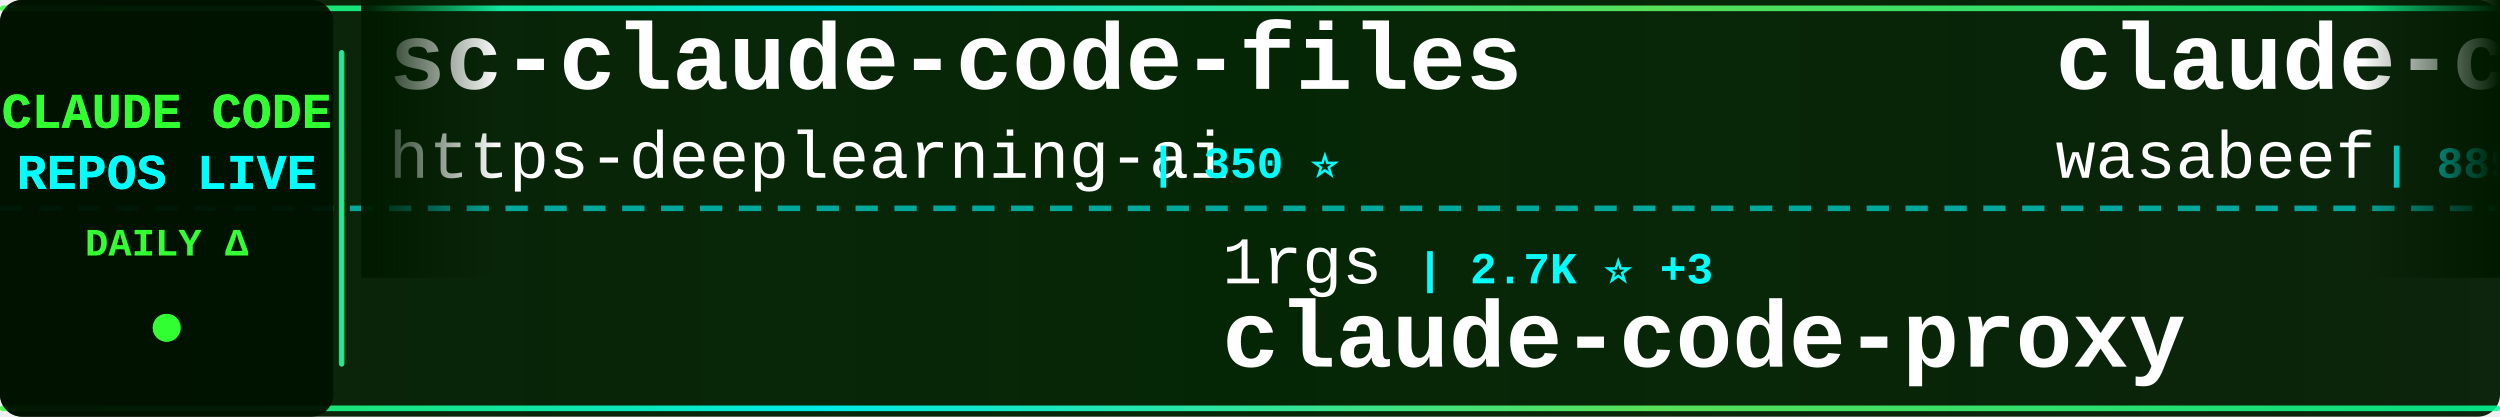
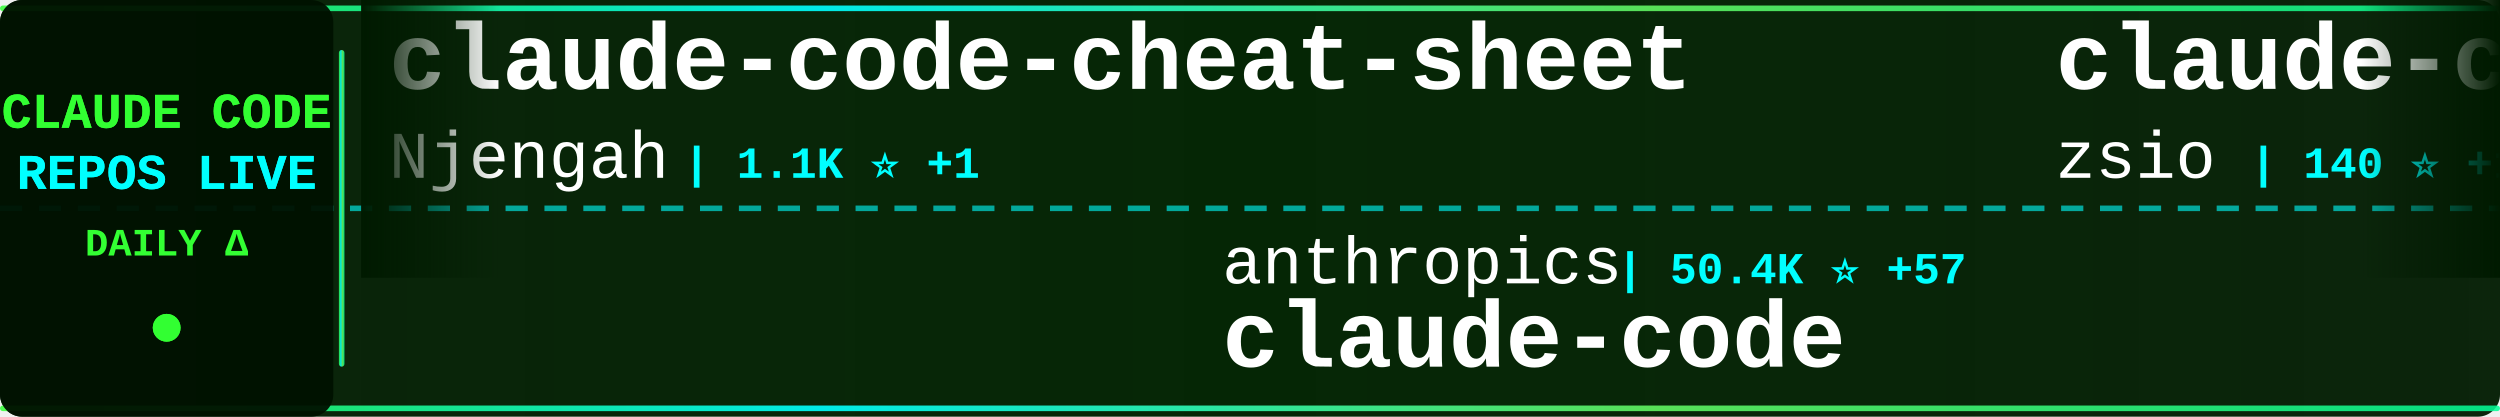
<svg xmlns="http://www.w3.org/2000/svg" width="900" height="150">
  <defs>
    <linearGradient id="tickerBg" x1="0%" y1="0%" x2="100%" y2="0%">
      <stop offset="0%" style="stop-color:#001a00;stop-opacity:0.95" />
      <stop offset="50%" style="stop-color:#002200;stop-opacity:0.98" />
      <stop offset="100%" style="stop-color:#001a00;stop-opacity:0.95" />
    </linearGradient>
    <linearGradient id="borderGrad" x1="0%" y1="0%" x2="100%" y2="0%">
      <stop offset="0%" style="stop-color:#33ff33;stop-opacity:0.85">
        <animate attributeName="stop-opacity" values="0.85;1;0.85" dur="2s" repeatCount="indefinite" />
      </stop>
      <stop offset="33%" style="stop-color:#00ffff;stop-opacity:0.9">
        <animate attributeName="stop-opacity" values="0.9;1;0.9" dur="2.2s" repeatCount="indefinite" />
      </stop>
      <stop offset="66%" style="stop-color:#66ff66;stop-opacity:0.85">
        <animate attributeName="stop-opacity" values="0.85;1;0.85" dur="1.8s" repeatCount="indefinite" />
      </stop>
      <stop offset="100%" style="stop-color:#00ff99;stop-opacity:0.85">
        <animate attributeName="stop-opacity" values="0.85;1;0.85" dur="2s" repeatCount="indefinite" />
      </stop>
    </linearGradient>
    <filter id="textGlow">
      <feGaussianBlur stdDeviation="0.1" result="coloredBlur" />
      <feMerge>
        <feMergeNode in="coloredBlur" />
        <feMergeNode in="SourceGraphic" />
      </feMerge>
    </filter>
    <filter id="metricGlow">
      <feGaussianBlur stdDeviation="0.2" result="coloredBlur" />
      <feMerge>
        <feMergeNode in="coloredBlur" />
        <feMergeNode in="SourceGraphic" />
      </feMerge>
    </filter>
    <linearGradient id="leftFade" x1="0%" y1="0%" x2="100%" y2="0%">
      <stop offset="0%" style="stop-color:#001a00;stop-opacity:1" />
      <stop offset="100%" style="stop-color:#001a00;stop-opacity:0" />
    </linearGradient>
    <linearGradient id="rightFade" x1="0%" y1="0%" x2="100%" y2="0%">
      <stop offset="0%" style="stop-color:#001a00;stop-opacity:0" />
      <stop offset="100%" style="stop-color:#001a00;stop-opacity:1" />
    </linearGradient>
  </defs>
  <rect width="900" height="150" fill="url(#tickerBg)" rx="8" />
  <rect x="0" y="2" width="900" height="2" fill="url(#borderGrad)" rx="1" />
  <rect x="0" y="146" width="900" height="2" fill="url(#borderGrad)" rx="1" />
  <line x1="0" y1="75" x2="900" y2="75" stroke="#00ffff" stroke-width="2" stroke-dasharray="8 6" opacity="0.6" />
  <rect x="0" y="0" width="120" height="150" fill="#001100" opacity="0.95" rx="8" />
  <text x="60" y="46" font-family="'Courier New', monospace" font-size="18" font-weight="bold" fill="#33ff33" text-anchor="middle" filter="url(#textGlow)">
    CLAUDE CODE
  </text>
  <text x="60" y="68" font-family="'Courier New', monospace" font-size="18" font-weight="bold" fill="#00ffff" text-anchor="middle" filter="url(#textGlow)">
    REPOS LIVE
  </text>
  <text x="60" y="92" font-family="'Courier New', monospace" font-size="14" font-weight="bold" fill="#33ff33" text-anchor="middle">
    DAILY Δ
  </text>
  <circle cx="60" cy="118" r="5" fill="#33ff33" filter="url(#metricGlow)">
    <animate attributeName="r" values="4;6;4" dur="1.5s" repeatCount="indefinite" />
    <animate attributeName="opacity" values="0.6;1;0.6" dur="1.5s" repeatCount="indefinite" />
  </circle>
  <rect x="122" y="18" width="2" height="114" fill="url(#borderGrad)" rx="1" />
  <clipPath id="tickerClip">
    <rect x="130" y="0" width="770" height="150" />
  </clipPath>
  <g clip-path="url(#tickerClip)">
    <g id="tickerItems">
      <animateTransform attributeName="transform" attributeType="XML" type="translate" from="0 0" to="-3000 0" dur="54s" repeatCount="indefinite" />
      <g transform="translate(0, 0)">
-         <text x="140" y="32" font-family="'Courier New', monospace" font-size="34" font-weight="bold" fill="#ffffff">sc-claude-code-files</text>
-         <text x="140" y="64" font-family="'Courier New', monospace" font-size="24" font-weight="normal" fill="#ffffff" opacity="1.0">https-deeplearning-ai</text>
-         <text x="414" y="64" font-family="'Courier New', monospace" font-size="16" font-weight="bold" fill="#00ffff"> | 350 ⭐</text>
+         <text x="140" y="32" font-family="'Courier New', monospace" font-size="34" font-weight="bold" fill="#ffffff">claude-code-cheat-sheet</text>
+         <text x="140" y="64" font-family="'Courier New', monospace" font-size="24" font-weight="normal" fill="#ffffff" opacity="1.0">Njengah</text>
+         <text x="246" y="64" font-family="'Courier New', monospace" font-size="16" font-weight="bold" fill="#00ffff"> | 1.1K ⭐ +1</text>
      </g>
      <g transform="translate(300, 0)">
-         <text x="140" y="102" font-family="'Courier New', monospace" font-size="24" font-weight="normal" fill="#ffffff" opacity="1.0">1rgs</text>
-         <text x="210" y="102" font-family="'Courier New', monospace" font-size="16" font-weight="bold" fill="#00ffff"> | 2.7K ⭐ +3</text>
-         <text x="140" y="132" font-family="'Courier New', monospace" font-size="34" font-weight="bold" fill="#ffffff">claude-code-proxy</text>
+         <text x="140" y="102" font-family="'Courier New', monospace" font-size="24" font-weight="normal" fill="#ffffff" opacity="1.0">anthropics</text>
+         <text x="282" y="102" font-family="'Courier New', monospace" font-size="16" font-weight="bold" fill="#00ffff"> | 50.4K ⭐ +57</text>
+         <text x="140" y="132" font-family="'Courier New', monospace" font-size="34" font-weight="bold" fill="#ffffff">claude-code</text>
      </g>
      <g transform="translate(600, 0)">
-         <text x="140" y="32" font-family="'Courier New', monospace" font-size="34" font-weight="bold" fill="#ffffff">claude-code-cookbook</text>
-         <text x="140" y="64" font-family="'Courier New', monospace" font-size="24" font-weight="normal" fill="#ffffff" opacity="1.0">wasabeef</text>
-         <text x="258" y="64" font-family="'Courier New', monospace" font-size="16" font-weight="bold" fill="#00ffff"> | 889 ⭐</text>
+         <text x="140" y="32" font-family="'Courier New', monospace" font-size="34" font-weight="bold" fill="#ffffff">claude-code-hub</text>
+         <text x="140" y="64" font-family="'Courier New', monospace" font-size="24" font-weight="normal" fill="#ffffff" opacity="1.0">zsio</text>
+         <text x="210" y="64" font-family="'Courier New', monospace" font-size="16" font-weight="bold" fill="#00ffff"> | 140 ⭐ +1</text>
      </g>
      <g transform="translate(900, 0)">
-         <text x="140" y="102" font-family="'Courier New', monospace" font-size="24" font-weight="normal" fill="#ffffff" opacity="1.0">wshobson</text>
-         <text x="258" y="102" font-family="'Courier New', monospace" font-size="16" font-weight="bold" fill="#00ffff"> | 24.1K ⭐ +10</text>
-         <text x="140" y="132" font-family="'Courier New', monospace" font-size="34" font-weight="bold" fill="#ffffff">agents</text>
+         <text x="140" y="102" font-family="'Courier New', monospace" font-size="24" font-weight="normal" fill="#ffffff" opacity="1.0">gurusup</text>
+         <text x="246" y="102" font-family="'Courier New', monospace" font-size="16" font-weight="bold" fill="#00ffff"> | 69 ⭐</text>
+         <text x="140" y="132" font-family="'Courier New', monospace" font-size="34" font-weight="bold" fill="#ffffff">claude-code-demo</text>
      </g>
      <g transform="translate(1200, 0)">
-         <text x="140" y="32" font-family="'Courier New', monospace" font-size="34" font-weight="bold" fill="#ffffff">Claude-Code</text>
-         <text x="140" y="64" font-family="'Courier New', monospace" font-size="24" font-weight="normal" fill="#ffffff" opacity="1.0">lyconear</text>
-         <text x="258" y="64" font-family="'Courier New', monospace" font-size="16" font-weight="bold" fill="#00ffff"> | 4 ⭐</text>
+         <text x="140" y="32" font-family="'Courier New', monospace" font-size="34" font-weight="bold" fill="#ffffff">claude-code-plugins-plus...</text>
+         <text x="140" y="64" font-family="'Courier New', monospace" font-size="24" font-weight="normal" fill="#ffffff" opacity="1.0">jeremylongshore</text>
+         <text x="342" y="64" font-family="'Courier New', monospace" font-size="16" font-weight="bold" fill="#00ffff"> | 862 ⭐ +2</text>
      </g>
      <g transform="translate(1500, 0)">
-         <text x="140" y="102" font-family="'Courier New', monospace" font-size="24" font-weight="normal" fill="#ffffff" opacity="1.0">ericc-ch</text>
-         <text x="258" y="102" font-family="'Courier New', monospace" font-size="16" font-weight="bold" fill="#00ffff"> | 1.9K ⭐ +2</text>
-         <text x="140" y="132" font-family="'Courier New', monospace" font-size="34" font-weight="bold" fill="#ffffff">copilot-api</text>
+         <text x="140" y="102" font-family="'Courier New', monospace" font-size="24" font-weight="normal" fill="#ffffff" opacity="1.0">obra</text>
+         <text x="210" y="102" font-family="'Courier New', monospace" font-size="16" font-weight="bold" fill="#00ffff"> | 13.3K ⭐ +40</text>
+         <text x="140" y="132" font-family="'Courier New', monospace" font-size="34" font-weight="bold" fill="#ffffff">superpowers</text>
      </g>
      <g transform="translate(1800, 0)">
-         <text x="140" y="32" font-family="'Courier New', monospace" font-size="34" font-weight="bold" fill="#ffffff">superdesign</text>
-         <text x="140" y="64" font-family="'Courier New', monospace" font-size="24" font-weight="normal" fill="#ffffff" opacity="1.0">superdesigndev</text>
-         <text x="330" y="64" font-family="'Courier New', monospace" font-size="16" font-weight="bold" fill="#00ffff"> | 5.6K ⭐</text>
+         <text x="140" y="32" font-family="'Courier New', monospace" font-size="34" font-weight="bold" fill="#ffffff">claude-code-acp</text>
+         <text x="140" y="64" font-family="'Courier New', monospace" font-size="24" font-weight="normal" fill="#ffffff" opacity="1.0">zed-industries</text>
+         <text x="330" y="64" font-family="'Courier New', monospace" font-size="16" font-weight="bold" fill="#00ffff"> | 672 ⭐</text>
      </g>
      <g transform="translate(2100, 0)">
-         <text x="140" y="102" font-family="'Courier New', monospace" font-size="24" font-weight="normal" fill="#ffffff" opacity="1.0">manzaltu</text>
-         <text x="258" y="102" font-family="'Courier New', monospace" font-size="16" font-weight="bold" fill="#00ffff"> | 1.2K ⭐</text>
-         <text x="140" y="132" font-family="'Courier New', monospace" font-size="34" font-weight="bold" fill="#ffffff">claude-code-ide.el</text>
+         <text x="140" y="102" font-family="'Courier New', monospace" font-size="24" font-weight="normal" fill="#ffffff" opacity="1.0">lyconear</text>
+         <text x="258" y="102" font-family="'Courier New', monospace" font-size="16" font-weight="bold" fill="#00ffff"> | 4 ⭐</text>
+         <text x="140" y="132" font-family="'Courier New', monospace" font-size="34" font-weight="bold" fill="#ffffff">Claude-Code</text>
      </g>
      <g transform="translate(2400, 0)">
-         <text x="140" y="32" font-family="'Courier New', monospace" font-size="34" font-weight="bold" fill="#ffffff">claude-code-prompt-impro...</text>
-         <text x="140" y="64" font-family="'Courier New', monospace" font-size="24" font-weight="normal" fill="#ffffff" opacity="1.0">severity1</text>
-         <text x="270" y="64" font-family="'Courier New', monospace" font-size="16" font-weight="bold" fill="#00ffff"> | 1.0K ⭐</text>
+         <text x="140" y="32" font-family="'Courier New', monospace" font-size="34" font-weight="bold" fill="#ffffff">cc</text>
+         <text x="140" y="64" font-family="'Courier New', monospace" font-size="24" font-weight="normal" fill="#ffffff" opacity="1.0">kn1026</text>
+         <text x="234" y="64" font-family="'Courier New', monospace" font-size="16" font-weight="bold" fill="#00ffff"> | 697 ⭐</text>
      </g>
      <g transform="translate(2700, 0)">
-         <text x="140" y="102" font-family="'Courier New', monospace" font-size="24" font-weight="normal" fill="#ffffff" opacity="1.0">zebbern</text>
-         <text x="246" y="102" font-family="'Courier New', monospace" font-size="16" font-weight="bold" fill="#00ffff"> | 2.9K ⭐ +1</text>
-         <text x="140" y="132" font-family="'Courier New', monospace" font-size="34" font-weight="bold" fill="#ffffff">claude-code-guide</text>
+         <text x="140" y="102" font-family="'Courier New', monospace" font-size="24" font-weight="normal" fill="#ffffff" opacity="1.0">router-for-me</text>
+         <text x="318" y="102" font-family="'Courier New', monospace" font-size="16" font-weight="bold" fill="#00ffff"> | 4.5K ⭐ +22</text>
+         <text x="140" y="132" font-family="'Courier New', monospace" font-size="34" font-weight="bold" fill="#ffffff">CLIProxyAPI</text>
      </g>
      <g transform="translate(3000, 0)">
-         <text x="140" y="32" font-family="'Courier New', monospace" font-size="34" font-weight="bold" fill="#ffffff">sc-claude-code-files</text>
-         <text x="140" y="64" font-family="'Courier New', monospace" font-size="24" font-weight="normal" fill="#ffffff" opacity="1.0">https-deeplearning-ai</text>
-         <text x="414" y="64" font-family="'Courier New', monospace" font-size="16" font-weight="bold" fill="#00ffff"> | 350 ⭐</text>
+         <text x="140" y="32" font-family="'Courier New', monospace" font-size="34" font-weight="bold" fill="#ffffff">claude-code-cheat-sheet</text>
+         <text x="140" y="64" font-family="'Courier New', monospace" font-size="24" font-weight="normal" fill="#ffffff" opacity="1.0">Njengah</text>
+         <text x="246" y="64" font-family="'Courier New', monospace" font-size="16" font-weight="bold" fill="#00ffff"> | 1.1K ⭐ +1</text>
      </g>
      <g transform="translate(3300, 0)">
-         <text x="140" y="102" font-family="'Courier New', monospace" font-size="24" font-weight="normal" fill="#ffffff" opacity="1.0">1rgs</text>
-         <text x="210" y="102" font-family="'Courier New', monospace" font-size="16" font-weight="bold" fill="#00ffff"> | 2.7K ⭐ +3</text>
-         <text x="140" y="132" font-family="'Courier New', monospace" font-size="34" font-weight="bold" fill="#ffffff">claude-code-proxy</text>
+         <text x="140" y="102" font-family="'Courier New', monospace" font-size="24" font-weight="normal" fill="#ffffff" opacity="1.0">anthropics</text>
+         <text x="282" y="102" font-family="'Courier New', monospace" font-size="16" font-weight="bold" fill="#00ffff"> | 50.4K ⭐ +57</text>
+         <text x="140" y="132" font-family="'Courier New', monospace" font-size="34" font-weight="bold" fill="#ffffff">claude-code</text>
      </g>
      <g transform="translate(3600, 0)">
-         <text x="140" y="32" font-family="'Courier New', monospace" font-size="34" font-weight="bold" fill="#ffffff">claude-code-cookbook</text>
-         <text x="140" y="64" font-family="'Courier New', monospace" font-size="24" font-weight="normal" fill="#ffffff" opacity="1.0">wasabeef</text>
-         <text x="258" y="64" font-family="'Courier New', monospace" font-size="16" font-weight="bold" fill="#00ffff"> | 889 ⭐</text>
+         <text x="140" y="32" font-family="'Courier New', monospace" font-size="34" font-weight="bold" fill="#ffffff">claude-code-hub</text>
+         <text x="140" y="64" font-family="'Courier New', monospace" font-size="24" font-weight="normal" fill="#ffffff" opacity="1.0">zsio</text>
+         <text x="210" y="64" font-family="'Courier New', monospace" font-size="16" font-weight="bold" fill="#00ffff"> | 140 ⭐ +1</text>
      </g>
      <g transform="translate(3900, 0)">
-         <text x="140" y="102" font-family="'Courier New', monospace" font-size="24" font-weight="normal" fill="#ffffff" opacity="1.0">wshobson</text>
-         <text x="258" y="102" font-family="'Courier New', monospace" font-size="16" font-weight="bold" fill="#00ffff"> | 24.1K ⭐ +10</text>
-         <text x="140" y="132" font-family="'Courier New', monospace" font-size="34" font-weight="bold" fill="#ffffff">agents</text>
+         <text x="140" y="102" font-family="'Courier New', monospace" font-size="24" font-weight="normal" fill="#ffffff" opacity="1.0">gurusup</text>
+         <text x="246" y="102" font-family="'Courier New', monospace" font-size="16" font-weight="bold" fill="#00ffff"> | 69 ⭐</text>
+         <text x="140" y="132" font-family="'Courier New', monospace" font-size="34" font-weight="bold" fill="#ffffff">claude-code-demo</text>
      </g>
    </g>
  </g>
  <rect x="130" y="0" width="50" height="100" fill="url(#leftFade)" />
  <rect x="850" y="0" width="50" height="100" fill="url(#rightFade)" />
</svg>
